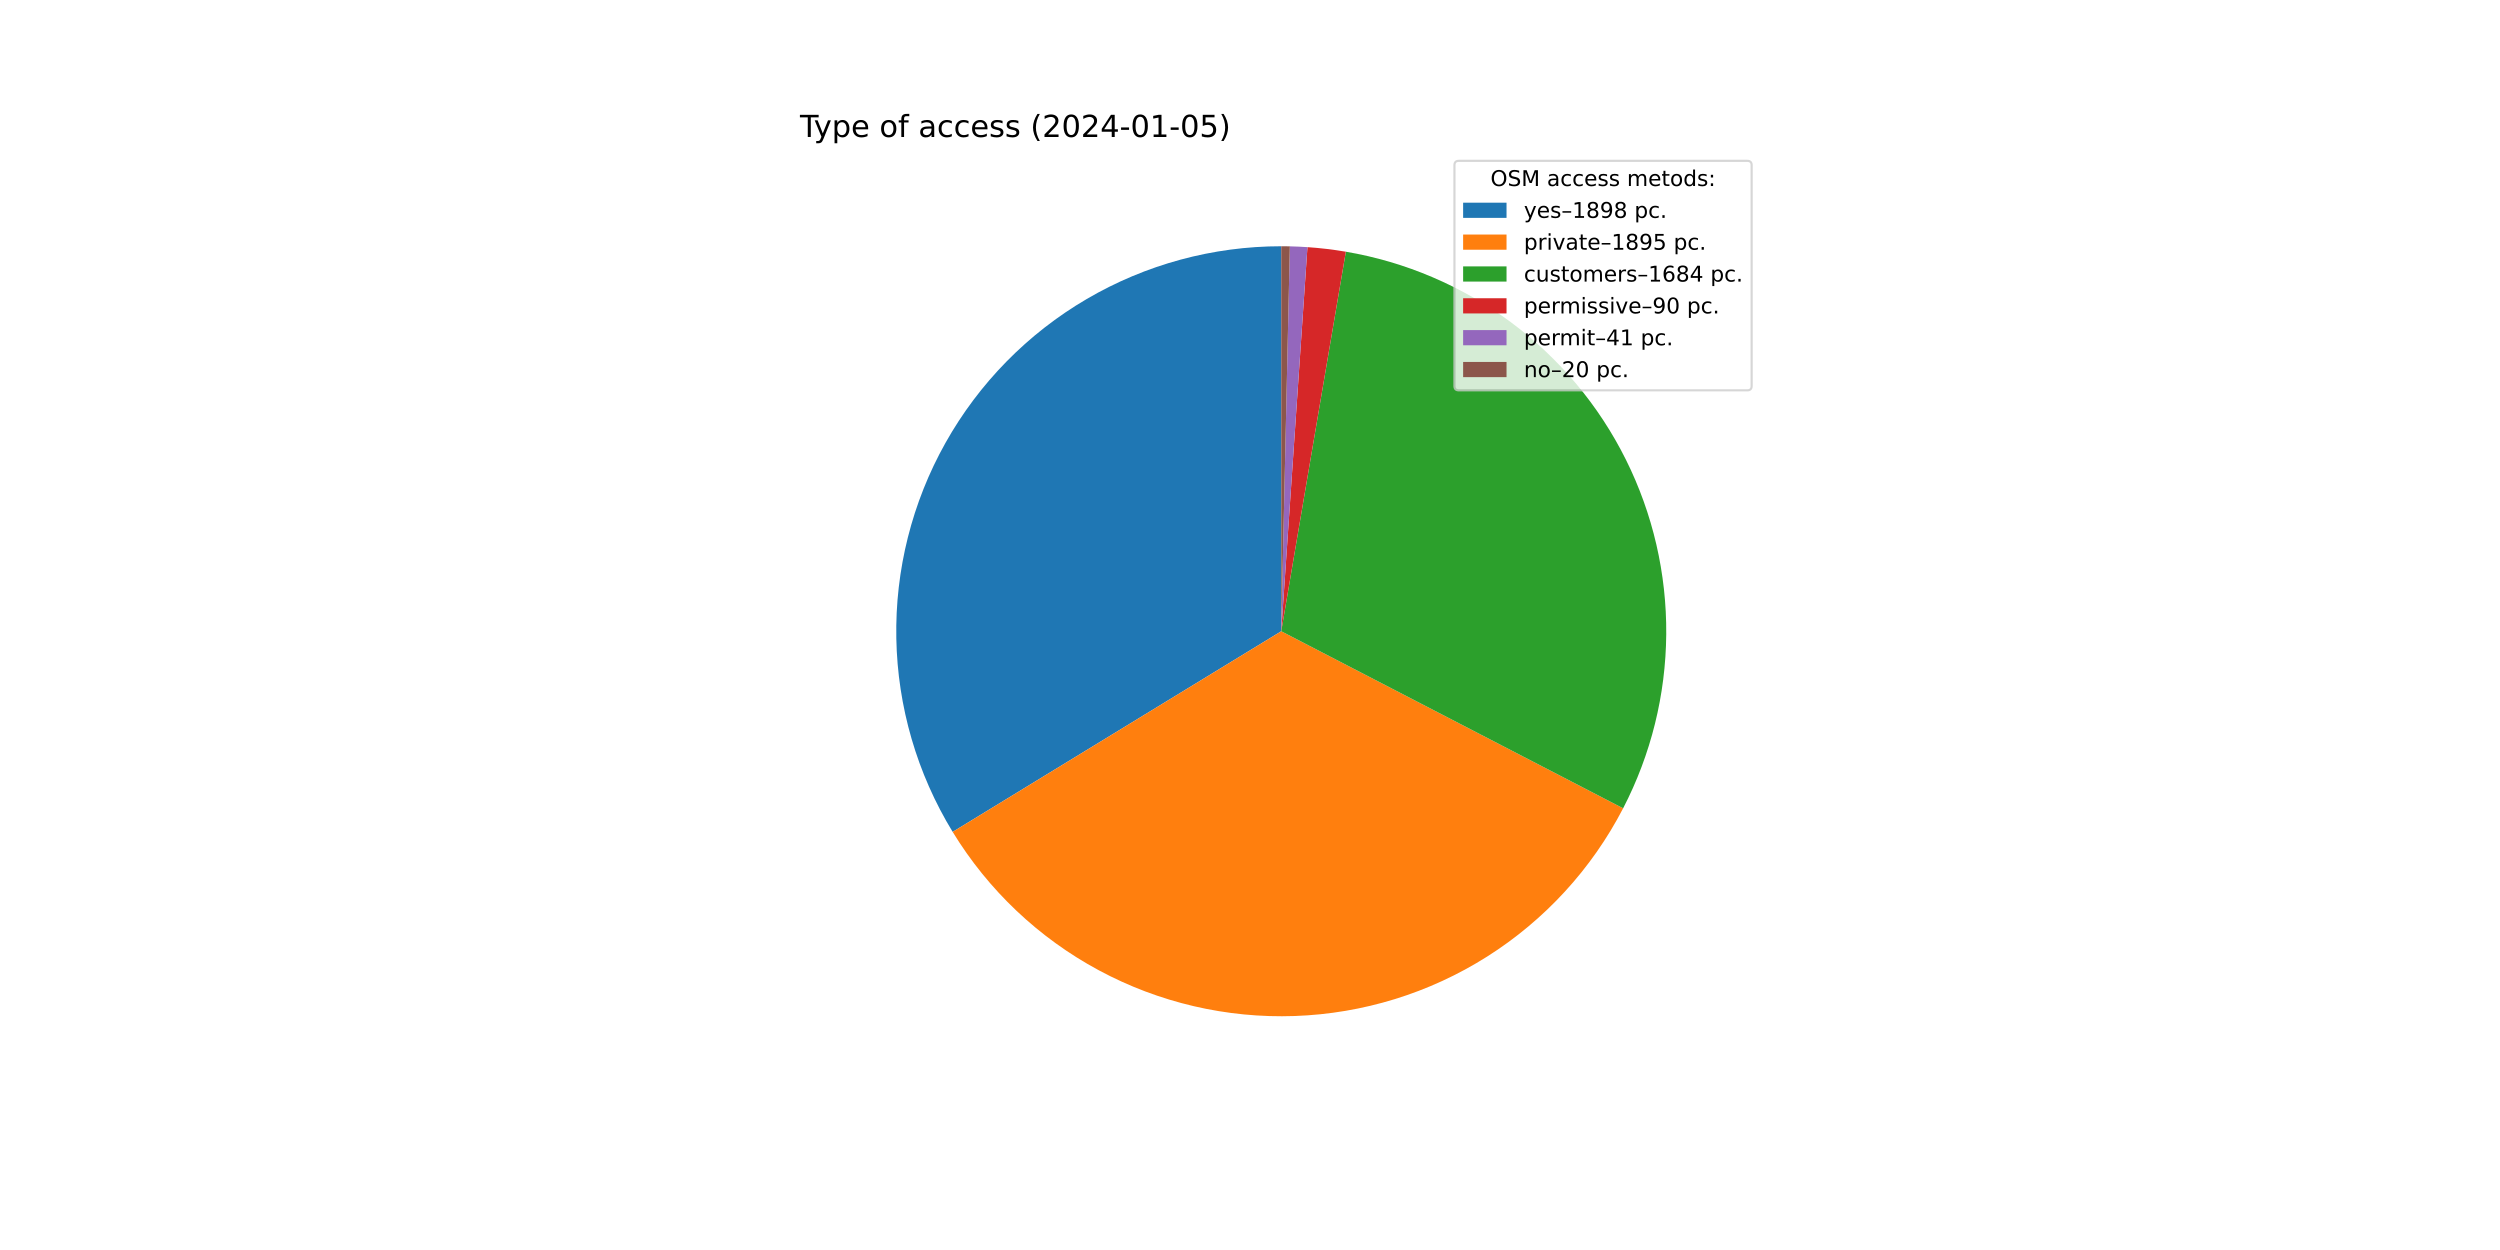
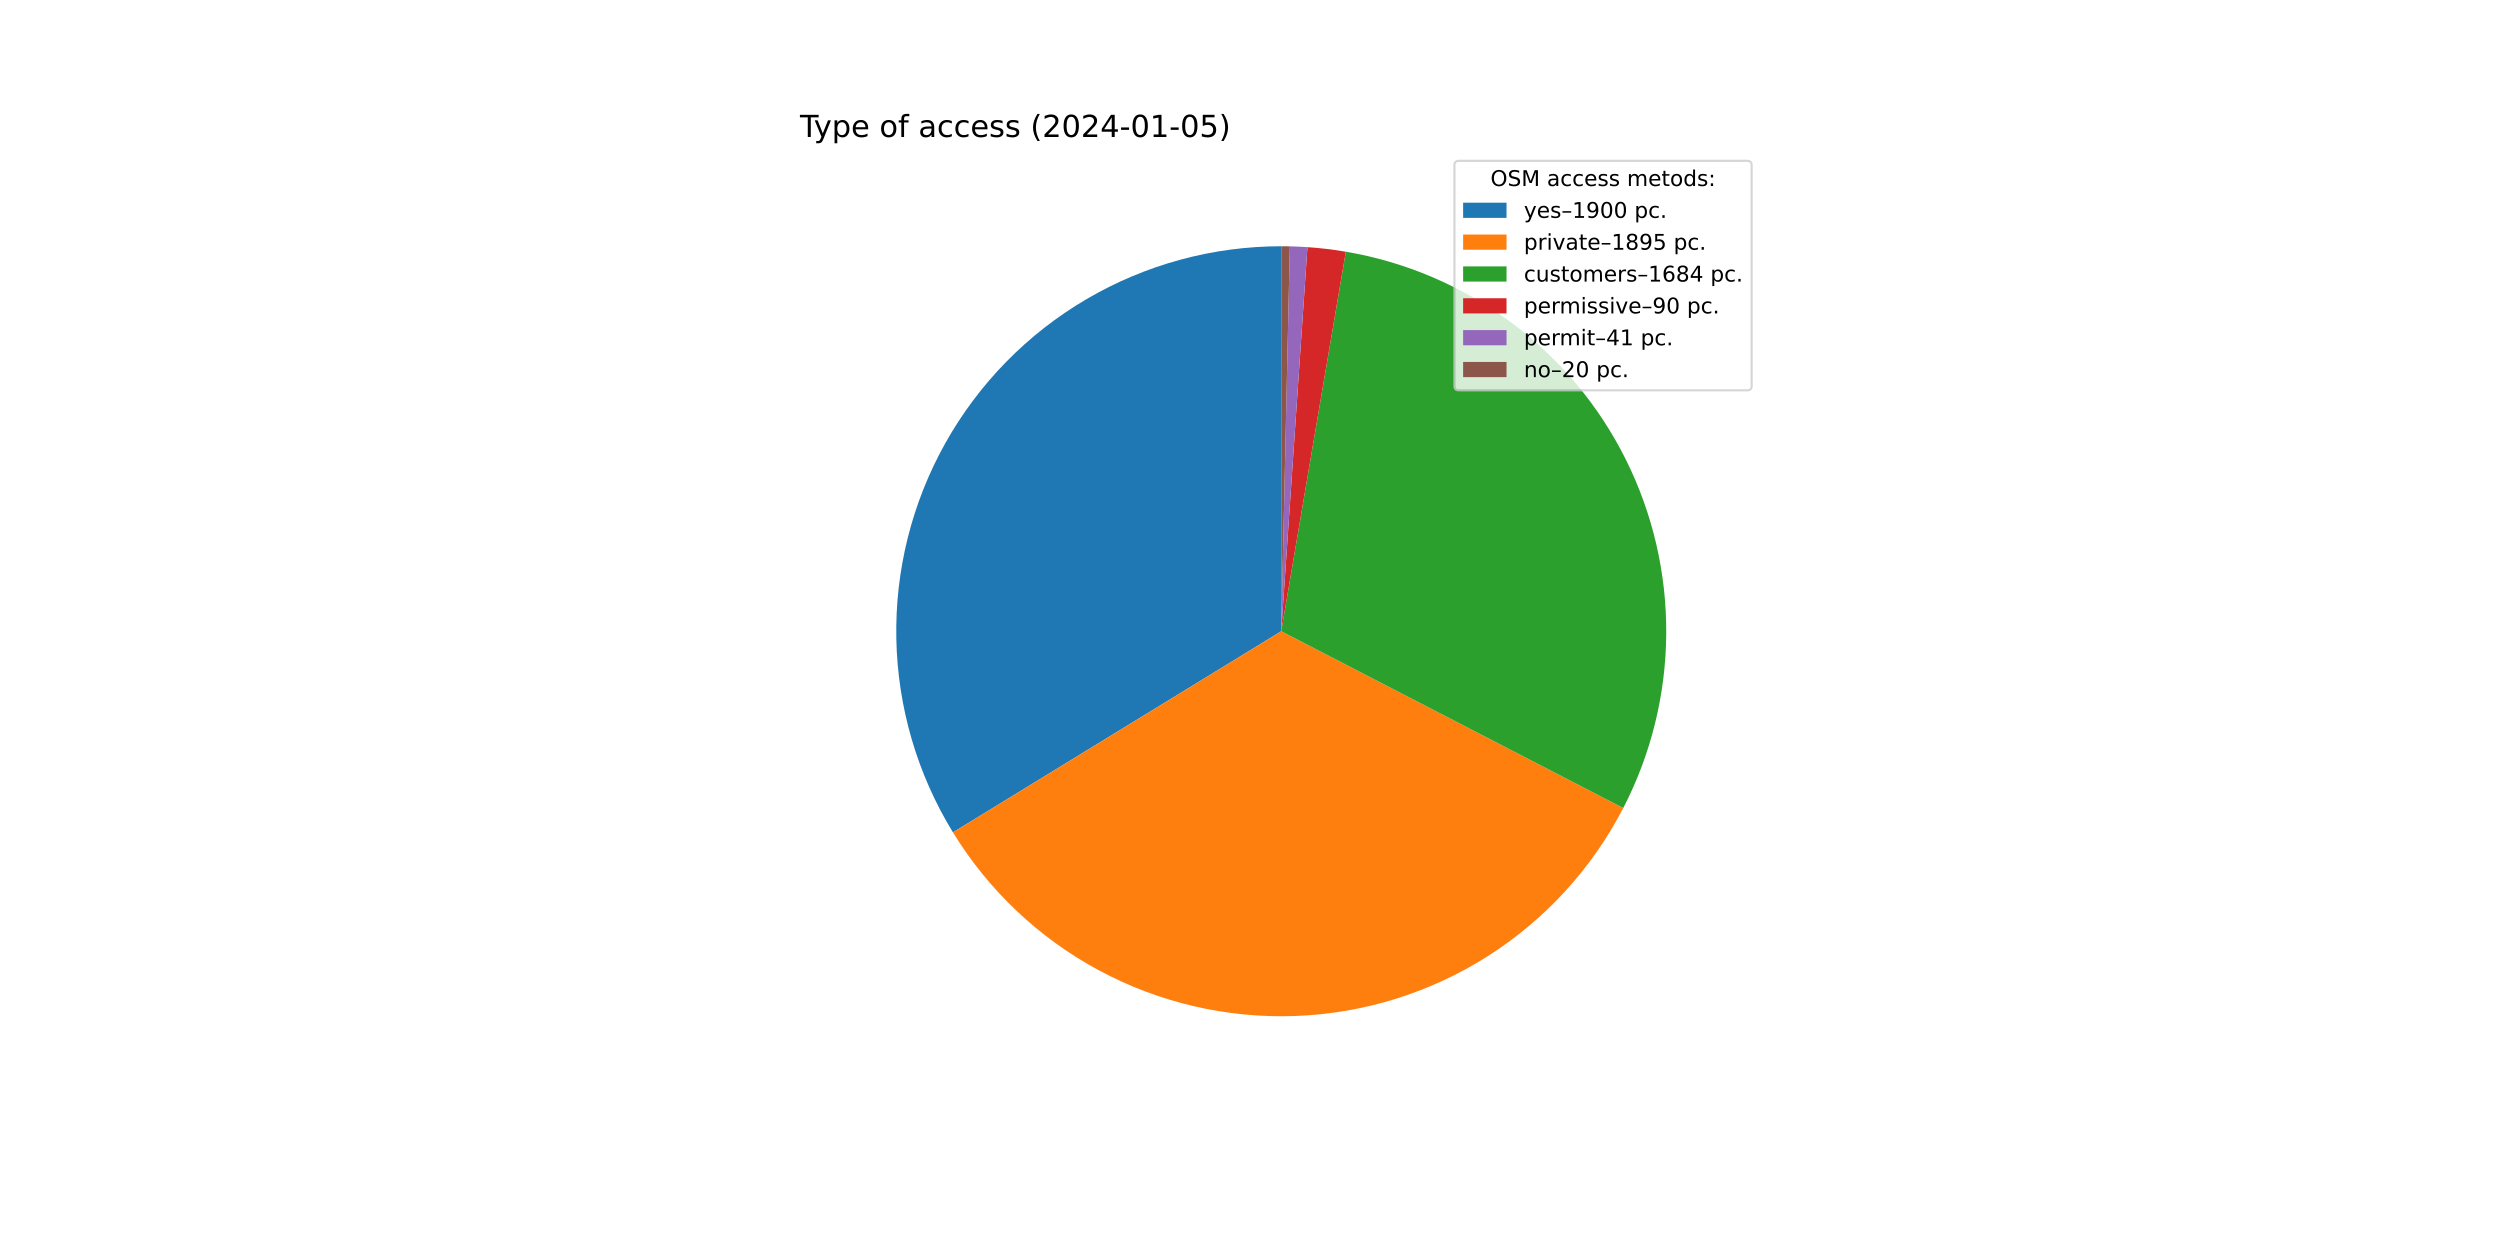
<svg xmlns="http://www.w3.org/2000/svg" xmlns:xlink="http://www.w3.org/1999/xlink" width="1152pt" height="576pt" viewBox="0 0 1152 576" version="1.1">
  <defs>
    <style type="text/css">*{stroke-linejoin: round; stroke-linecap: butt}</style>
  </defs>
  <g id="figure_1">
    <g id="patch_1">
      <path d="M 0 576  L 1152 576  L 1152 0  L 0 0  z " style="fill: #ffffff" />
    </g>
    <g id="axes_1">
      <g id="patch_2">
-         <path d="M 590.4 113.472  C 558.891 113.472 527.944 121.866 500.754 137.788  C 473.564 153.709 451.1 176.591 435.682 204.069  C 420.264 231.548 412.442 262.645 413.022 294.148  C 413.602 325.651 422.565 356.438 438.985 383.33  L 590.4 290.88  L 590.4 113.472  z " style="fill: #1f77b4" />
+         <path d="M 590.4 113.472  C 558.869 113.472 527.901 121.878 500.698 137.821  C 473.494 153.764 451.027 176.674 435.618 204.184  C 420.21 231.693 412.41 262.82 413.026 294.345  C 413.642 325.869 422.651 356.668 439.122 383.554  L 590.4 290.88  L 590.4 113.472  z " style="fill: #1f77b4" />
      </g>
      <g id="patch_3">
-         <path d="M 438.985 383.33  C 455.378 410.18 478.622 432.191 506.323 447.1  C 534.024 462.009 565.199 469.284 596.638 468.178  C 628.076 467.072 658.663 457.624 685.247 440.805  C 711.832 423.987 733.472 400.396 747.938 372.461  L 590.4 290.88  L 438.985 383.33  z " style="fill: #ff7f0e" />
+         <path d="M 439.122 383.554  C 455.549 410.37 478.815 432.341 506.525 447.208  C 534.235 462.076 565.407 469.312 596.833 468.171  C 628.26 467.031 658.825 457.555 685.385 440.718  C 711.945 423.881 733.557 400.282 747.997 372.346  L 590.4 290.88  L 439.122 383.554  z " style="fill: #ff7f0e" />
      </g>
      <g id="patch_4">
-         <path d="M 747.938 372.461  C 760.778 347.666 767.584 320.187 767.803 292.266  C 768.021 264.345 761.644 236.763 749.194 211.771  C 736.743 186.779 718.566 165.076 696.146 148.432  C 673.727 131.789 647.692 120.672 620.166 115.987  L 590.4 290.88  L 747.938 372.461  z " style="fill: #2ca02c" />
+         <path d="M 747.997 372.346  C 760.814 347.551 767.601 320.078 767.803 292.167  C 768.006 264.256 761.619 236.687 749.162 211.709  C 736.706 186.73 718.529 165.041 696.114 148.409  C 673.699 131.776 647.672 120.667 620.155 115.985  L 590.4 290.88  L 747.997 372.346  z " style="fill: #2ca02c" />
      </g>
      <g id="patch_5">
-         <path d="M 620.166 115.987  C 617.237 115.488 614.296 115.064 611.345 114.713  C 608.395 114.362 605.437 114.085 602.472 113.883  L 590.4 290.88  L 620.166 115.987  z " style="fill: #d62728" />
+         <path d="M 620.155 115.985  C 617.227 115.487 614.287 115.062 611.338 114.712  C 608.389 114.361 605.431 114.085 602.468 113.883  L 590.4 290.88  L 620.155 115.985  z " style="fill: #d62728" />
      </g>
      <g id="patch_6">
-         <path d="M 602.472 113.883  C 601.122 113.791 599.771 113.714 598.419 113.653  C 597.067 113.592 595.714 113.546 594.361 113.516  L 590.4 290.88  L 602.472 113.883  z " style="fill: #9467bd" />
+         <path d="M 602.468 113.883  C 601.118 113.791 599.767 113.714 598.416 113.653  C 597.064 113.592 595.712 113.546 594.359 113.516  L 590.4 290.88  L 602.468 113.883  z " style="fill: #9467bd" />
      </g>
      <g id="patch_7">
-         <path d="M 594.361 113.516  C 593.701 113.501 593.041 113.49 592.381 113.483  C 591.72 113.476 591.06 113.472 590.4 113.472  L 590.4 290.88  L 594.361 113.516  z " style="fill: #8c564b" />
+         <path d="M 594.359 113.516  C 593.7 113.501 593.04 113.49 592.38 113.483  C 591.72 113.476 591.06 113.472 590.4 113.472  L 590.4 290.88  L 594.359 113.516  z " style="fill: #8c564b" />
      </g>
      <g id="matplotlib.axis_1" />
      <g id="matplotlib.axis_2" />
      <g id="text_1">
        <g transform="translate(368.64 63.12)scale(0.14 -0.14)">
          <defs>
            <path id="DejaVuSans-54" d="M -19 4666  L 3928 4666  L 3928 4134  L 2272 4134  L 2272 0  L 1638 0  L 1638 4134  L -19 4134  L -19 4666  z " transform="scale(0.015625)" />
            <path id="DejaVuSans-79" d="M 2059 -325  Q 1816 -950 1584 -1140  Q 1353 -1331 966 -1331  L 506 -1331  L 506 -850  L 844 -850  Q 1081 -850 1212 -737  Q 1344 -625 1503 -206  L 1606 56  L 191 3500  L 800 3500  L 1894 763  L 2988 3500  L 3597 3500  L 2059 -325  z " transform="scale(0.015625)" />
            <path id="DejaVuSans-70" d="M 1159 525  L 1159 -1331  L 581 -1331  L 581 3500  L 1159 3500  L 1159 2969  Q 1341 3281 1617 3432  Q 1894 3584 2278 3584  Q 2916 3584 3314 3078  Q 3713 2572 3713 1747  Q 3713 922 3314 415  Q 2916 -91 2278 -91  Q 1894 -91 1617 61  Q 1341 213 1159 525  z M 3116 1747  Q 3116 2381 2855 2742  Q 2594 3103 2138 3103  Q 1681 3103 1420 2742  Q 1159 2381 1159 1747  Q 1159 1113 1420 752  Q 1681 391 2138 391  Q 2594 391 2855 752  Q 3116 1113 3116 1747  z " transform="scale(0.015625)" />
            <path id="DejaVuSans-65" d="M 3597 1894  L 3597 1613  L 953 1613  Q 991 1019 1311 708  Q 1631 397 2203 397  Q 2534 397 2845 478  Q 3156 559 3463 722  L 3463 178  Q 3153 47 2828 -22  Q 2503 -91 2169 -91  Q 1331 -91 842 396  Q 353 884 353 1716  Q 353 2575 817 3079  Q 1281 3584 2069 3584  Q 2775 3584 3186 3129  Q 3597 2675 3597 1894  z M 3022 2063  Q 3016 2534 2758 2815  Q 2500 3097 2075 3097  Q 1594 3097 1305 2825  Q 1016 2553 972 2059  L 3022 2063  z " transform="scale(0.015625)" />
            <path id="DejaVuSans-20" transform="scale(0.015625)" />
            <path id="DejaVuSans-6f" d="M 1959 3097  Q 1497 3097 1228 2736  Q 959 2375 959 1747  Q 959 1119 1226 758  Q 1494 397 1959 397  Q 2419 397 2687 759  Q 2956 1122 2956 1747  Q 2956 2369 2687 2733  Q 2419 3097 1959 3097  z M 1959 3584  Q 2709 3584 3137 3096  Q 3566 2609 3566 1747  Q 3566 888 3137 398  Q 2709 -91 1959 -91  Q 1206 -91 779 398  Q 353 888 353 1747  Q 353 2609 779 3096  Q 1206 3584 1959 3584  z " transform="scale(0.015625)" />
            <path id="DejaVuSans-66" d="M 2375 4863  L 2375 4384  L 1825 4384  Q 1516 4384 1395 4259  Q 1275 4134 1275 3809  L 1275 3500  L 2222 3500  L 2222 3053  L 1275 3053  L 1275 0  L 697 0  L 697 3053  L 147 3053  L 147 3500  L 697 3500  L 697 3744  Q 697 4328 969 4595  Q 1241 4863 1831 4863  L 2375 4863  z " transform="scale(0.015625)" />
            <path id="DejaVuSans-61" d="M 2194 1759  Q 1497 1759 1228 1600  Q 959 1441 959 1056  Q 959 750 1161 570  Q 1363 391 1709 391  Q 2188 391 2477 730  Q 2766 1069 2766 1631  L 2766 1759  L 2194 1759  z M 3341 1997  L 3341 0  L 2766 0  L 2766 531  Q 2569 213 2275 61  Q 1981 -91 1556 -91  Q 1019 -91 701 211  Q 384 513 384 1019  Q 384 1609 779 1909  Q 1175 2209 1959 2209  L 2766 2209  L 2766 2266  Q 2766 2663 2505 2880  Q 2244 3097 1772 3097  Q 1472 3097 1187 3025  Q 903 2953 641 2809  L 641 3341  Q 956 3463 1253 3523  Q 1550 3584 1831 3584  Q 2591 3584 2966 3190  Q 3341 2797 3341 1997  z " transform="scale(0.015625)" />
            <path id="DejaVuSans-63" d="M 3122 3366  L 3122 2828  Q 2878 2963 2633 3030  Q 2388 3097 2138 3097  Q 1578 3097 1268 2742  Q 959 2388 959 1747  Q 959 1106 1268 751  Q 1578 397 2138 397  Q 2388 397 2633 464  Q 2878 531 3122 666  L 3122 134  Q 2881 22 2623 -34  Q 2366 -91 2075 -91  Q 1284 -91 818 406  Q 353 903 353 1747  Q 353 2603 823 3093  Q 1294 3584 2113 3584  Q 2378 3584 2631 3529  Q 2884 3475 3122 3366  z " transform="scale(0.015625)" />
            <path id="DejaVuSans-73" d="M 2834 3397  L 2834 2853  Q 2591 2978 2328 3040  Q 2066 3103 1784 3103  Q 1356 3103 1142 2972  Q 928 2841 928 2578  Q 928 2378 1081 2264  Q 1234 2150 1697 2047  L 1894 2003  Q 2506 1872 2764 1633  Q 3022 1394 3022 966  Q 3022 478 2636 193  Q 2250 -91 1575 -91  Q 1294 -91 989 -36  Q 684 19 347 128  L 347 722  Q 666 556 975 473  Q 1284 391 1588 391  Q 1994 391 2212 530  Q 2431 669 2431 922  Q 2431 1156 2273 1281  Q 2116 1406 1581 1522  L 1381 1569  Q 847 1681 609 1914  Q 372 2147 372 2553  Q 372 3047 722 3315  Q 1072 3584 1716 3584  Q 2034 3584 2315 3537  Q 2597 3491 2834 3397  z " transform="scale(0.015625)" />
            <path id="DejaVuSans-28" d="M 1984 4856  Q 1566 4138 1362 3434  Q 1159 2731 1159 2009  Q 1159 1288 1364 580  Q 1569 -128 1984 -844  L 1484 -844  Q 1016 -109 783 600  Q 550 1309 550 2009  Q 550 2706 781 3412  Q 1013 4119 1484 4856  L 1984 4856  z " transform="scale(0.015625)" />
            <path id="DejaVuSans-32" d="M 1228 531  L 3431 531  L 3431 0  L 469 0  L 469 531  Q 828 903 1448 1529  Q 2069 2156 2228 2338  Q 2531 2678 2651 2914  Q 2772 3150 2772 3378  Q 2772 3750 2511 3984  Q 2250 4219 1831 4219  Q 1534 4219 1204 4116  Q 875 4013 500 3803  L 500 4441  Q 881 4594 1212 4672  Q 1544 4750 1819 4750  Q 2544 4750 2975 4387  Q 3406 4025 3406 3419  Q 3406 3131 3298 2873  Q 3191 2616 2906 2266  Q 2828 2175 2409 1742  Q 1991 1309 1228 531  z " transform="scale(0.015625)" />
            <path id="DejaVuSans-30" d="M 2034 4250  Q 1547 4250 1301 3770  Q 1056 3291 1056 2328  Q 1056 1369 1301 889  Q 1547 409 2034 409  Q 2525 409 2770 889  Q 3016 1369 3016 2328  Q 3016 3291 2770 3770  Q 2525 4250 2034 4250  z M 2034 4750  Q 2819 4750 3233 4129  Q 3647 3509 3647 2328  Q 3647 1150 3233 529  Q 2819 -91 2034 -91  Q 1250 -91 836 529  Q 422 1150 422 2328  Q 422 3509 836 4129  Q 1250 4750 2034 4750  z " transform="scale(0.015625)" />
            <path id="DejaVuSans-34" d="M 2419 4116  L 825 1625  L 2419 1625  L 2419 4116  z M 2253 4666  L 3047 4666  L 3047 1625  L 3713 1625  L 3713 1100  L 3047 1100  L 3047 0  L 2419 0  L 2419 1100  L 313 1100  L 313 1709  L 2253 4666  z " transform="scale(0.015625)" />
            <path id="DejaVuSans-2d" d="M 313 2009  L 1997 2009  L 1997 1497  L 313 1497  L 313 2009  z " transform="scale(0.015625)" />
            <path id="DejaVuSans-31" d="M 794 531  L 1825 531  L 1825 4091  L 703 3866  L 703 4441  L 1819 4666  L 2450 4666  L 2450 531  L 3481 531  L 3481 0  L 794 0  L 794 531  z " transform="scale(0.015625)" />
            <path id="DejaVuSans-35" d="M 691 4666  L 3169 4666  L 3169 4134  L 1269 4134  L 1269 2991  Q 1406 3038 1543 3061  Q 1681 3084 1819 3084  Q 2600 3084 3056 2656  Q 3513 2228 3513 1497  Q 3513 744 3044 326  Q 2575 -91 1722 -91  Q 1428 -91 1123 -41  Q 819 9 494 109  L 494 744  Q 775 591 1075 516  Q 1375 441 1709 441  Q 2250 441 2565 725  Q 2881 1009 2881 1497  Q 2881 1984 2565 2268  Q 2250 2553 1709 2553  Q 1456 2553 1204 2497  Q 953 2441 691 2322  L 691 4666  z " transform="scale(0.015625)" />
            <path id="DejaVuSans-29" d="M 513 4856  L 1013 4856  Q 1481 4119 1714 3412  Q 1947 2706 1947 2009  Q 1947 1309 1714 600  Q 1481 -109 1013 -844  L 513 -844  Q 928 -128 1133 580  Q 1338 1288 1338 2009  Q 1338 2731 1133 3434  Q 928 4138 513 4856  z " transform="scale(0.015625)" />
          </defs>
          <use xlink:href="#DejaVuSans-54" />
          <use xlink:href="#DejaVuSans-79" x="45.459" />
          <use xlink:href="#DejaVuSans-70" x="104.639" />
          <use xlink:href="#DejaVuSans-65" x="168.115" />
          <use xlink:href="#DejaVuSans-20" x="229.639" />
          <use xlink:href="#DejaVuSans-6f" x="261.426" />
          <use xlink:href="#DejaVuSans-66" x="322.607" />
          <use xlink:href="#DejaVuSans-20" x="357.812" />
          <use xlink:href="#DejaVuSans-61" x="389.6" />
          <use xlink:href="#DejaVuSans-63" x="450.879" />
          <use xlink:href="#DejaVuSans-63" x="505.859" />
          <use xlink:href="#DejaVuSans-65" x="560.84" />
          <use xlink:href="#DejaVuSans-73" x="622.363" />
          <use xlink:href="#DejaVuSans-73" x="674.463" />
          <use xlink:href="#DejaVuSans-20" x="726.562" />
          <use xlink:href="#DejaVuSans-28" x="758.35" />
          <use xlink:href="#DejaVuSans-32" x="797.363" />
          <use xlink:href="#DejaVuSans-30" x="860.986" />
          <use xlink:href="#DejaVuSans-32" x="924.609" />
          <use xlink:href="#DejaVuSans-34" x="988.232" />
          <use xlink:href="#DejaVuSans-2d" x="1051.855" />
          <use xlink:href="#DejaVuSans-30" x="1087.939" />
          <use xlink:href="#DejaVuSans-31" x="1151.562" />
          <use xlink:href="#DejaVuSans-2d" x="1215.186" />
          <use xlink:href="#DejaVuSans-30" x="1251.27" />
          <use xlink:href="#DejaVuSans-35" x="1314.893" />
          <use xlink:href="#DejaVuSans-29" x="1378.516" />
        </g>
      </g>
      <g id="legend_1">
        <g id="patch_8">
          <path d="M 672.208 179.867  L 805.16 179.867  Q 807.16 179.867 807.16 177.867  L 807.16 76.12  Q 807.16 74.12 805.16 74.12  L 672.208 74.12  Q 670.208 74.12 670.208 76.12  L 670.208 177.867  Q 670.208 179.867 672.208 179.867  z " style="fill: #ffffff; opacity: 0.8; stroke: #cccccc; stroke-linejoin: miter" />
        </g>
        <g id="text_2">
          <g transform="translate(686.8038 85.71844)scale(0.1 -0.1)">
            <defs>
              <path id="DejaVuSans-4f" d="M 2522 4238  Q 1834 4238 1429 3725  Q 1025 3213 1025 2328  Q 1025 1447 1429 934  Q 1834 422 2522 422  Q 3209 422 3611 934  Q 4013 1447 4013 2328  Q 4013 3213 3611 3725  Q 3209 4238 2522 4238  z M 2522 4750  Q 3503 4750 4090 4092  Q 4678 3434 4678 2328  Q 4678 1225 4090 567  Q 3503 -91 2522 -91  Q 1538 -91 948 565  Q 359 1222 359 2328  Q 359 3434 948 4092  Q 1538 4750 2522 4750  z " transform="scale(0.015625)" />
              <path id="DejaVuSans-53" d="M 3425 4513  L 3425 3897  Q 3066 4069 2747 4153  Q 2428 4238 2131 4238  Q 1616 4238 1336 4038  Q 1056 3838 1056 3469  Q 1056 3159 1242 3001  Q 1428 2844 1947 2747  L 2328 2669  Q 3034 2534 3370 2195  Q 3706 1856 3706 1288  Q 3706 609 3251 259  Q 2797 -91 1919 -91  Q 1588 -91 1214 -16  Q 841 59 441 206  L 441 856  Q 825 641 1194 531  Q 1563 422 1919 422  Q 2459 422 2753 634  Q 3047 847 3047 1241  Q 3047 1584 2836 1778  Q 2625 1972 2144 2069  L 1759 2144  Q 1053 2284 737 2584  Q 422 2884 422 3419  Q 422 4038 858 4394  Q 1294 4750 2059 4750  Q 2388 4750 2728 4690  Q 3069 4631 3425 4513  z " transform="scale(0.015625)" />
              <path id="DejaVuSans-4d" d="M 628 4666  L 1569 4666  L 2759 1491  L 3956 4666  L 4897 4666  L 4897 0  L 4281 0  L 4281 4097  L 3078 897  L 2444 897  L 1241 4097  L 1241 0  L 628 0  L 628 4666  z " transform="scale(0.015625)" />
              <path id="DejaVuSans-6d" d="M 3328 2828  Q 3544 3216 3844 3400  Q 4144 3584 4550 3584  Q 5097 3584 5394 3201  Q 5691 2819 5691 2113  L 5691 0  L 5113 0  L 5113 2094  Q 5113 2597 4934 2840  Q 4756 3084 4391 3084  Q 3944 3084 3684 2787  Q 3425 2491 3425 1978  L 3425 0  L 2847 0  L 2847 2094  Q 2847 2600 2669 2842  Q 2491 3084 2119 3084  Q 1678 3084 1418 2786  Q 1159 2488 1159 1978  L 1159 0  L 581 0  L 581 3500  L 1159 3500  L 1159 2956  Q 1356 3278 1631 3431  Q 1906 3584 2284 3584  Q 2666 3584 2933 3390  Q 3200 3197 3328 2828  z " transform="scale(0.015625)" />
              <path id="DejaVuSans-74" d="M 1172 4494  L 1172 3500  L 2356 3500  L 2356 3053  L 1172 3053  L 1172 1153  Q 1172 725 1289 603  Q 1406 481 1766 481  L 2356 481  L 2356 0  L 1766 0  Q 1100 0 847 248  Q 594 497 594 1153  L 594 3053  L 172 3053  L 172 3500  L 594 3500  L 594 4494  L 1172 4494  z " transform="scale(0.015625)" />
              <path id="DejaVuSans-64" d="M 2906 2969  L 2906 4863  L 3481 4863  L 3481 0  L 2906 0  L 2906 525  Q 2725 213 2448 61  Q 2172 -91 1784 -91  Q 1150 -91 751 415  Q 353 922 353 1747  Q 353 2572 751 3078  Q 1150 3584 1784 3584  Q 2172 3584 2448 3432  Q 2725 3281 2906 2969  z M 947 1747  Q 947 1113 1208 752  Q 1469 391 1925 391  Q 2381 391 2643 752  Q 2906 1113 2906 1747  Q 2906 2381 2643 2742  Q 2381 3103 1925 3103  Q 1469 3103 1208 2742  Q 947 2381 947 1747  z " transform="scale(0.015625)" />
              <path id="DejaVuSans-3a" d="M 750 794  L 1409 794  L 1409 0  L 750 0  L 750 794  z M 750 3309  L 1409 3309  L 1409 2516  L 750 2516  L 750 3309  z " transform="scale(0.015625)" />
            </defs>
            <use xlink:href="#DejaVuSans-4f" />
            <use xlink:href="#DejaVuSans-53" x="78.711" />
            <use xlink:href="#DejaVuSans-4d" x="142.188" />
            <use xlink:href="#DejaVuSans-20" x="228.467" />
            <use xlink:href="#DejaVuSans-61" x="260.254" />
            <use xlink:href="#DejaVuSans-63" x="321.533" />
            <use xlink:href="#DejaVuSans-63" x="376.514" />
            <use xlink:href="#DejaVuSans-65" x="431.494" />
            <use xlink:href="#DejaVuSans-73" x="493.018" />
            <use xlink:href="#DejaVuSans-73" x="545.117" />
            <use xlink:href="#DejaVuSans-20" x="597.217" />
            <use xlink:href="#DejaVuSans-6d" x="629.004" />
            <use xlink:href="#DejaVuSans-65" x="726.416" />
            <use xlink:href="#DejaVuSans-74" x="787.939" />
            <use xlink:href="#DejaVuSans-6f" x="827.148" />
            <use xlink:href="#DejaVuSans-64" x="888.33" />
            <use xlink:href="#DejaVuSans-73" x="951.807" />
            <use xlink:href="#DejaVuSans-3a" x="1003.906" />
          </g>
        </g>
        <g id="patch_9">
          <path d="M 674.208 100.397  L 694.208 100.397  L 694.208 93.397  L 674.208 93.397  z " style="fill: #1f77b4" />
        </g>
        <g id="text_3">
          <g transform="translate(702.2084 100.3966)scale(0.1 -0.1)">
            <defs>
              <path id="DejaVuSans-2013" d="M 313 1978  L 2888 1978  L 2888 1528  L 313 1528  L 313 1978  z " transform="scale(0.015625)" />
-               <path id="DejaVuSans-38" d="M 2034 2216  Q 1584 2216 1326 1975  Q 1069 1734 1069 1313  Q 1069 891 1326 650  Q 1584 409 2034 409  Q 2484 409 2743 651  Q 3003 894 3003 1313  Q 3003 1734 2745 1975  Q 2488 2216 2034 2216  z M 1403 2484  Q 997 2584 770 2862  Q 544 3141 544 3541  Q 544 4100 942 4425  Q 1341 4750 2034 4750  Q 2731 4750 3128 4425  Q 3525 4100 3525 3541  Q 3525 3141 3298 2862  Q 3072 2584 2669 2484  Q 3125 2378 3379 2068  Q 3634 1759 3634 1313  Q 3634 634 3220 271  Q 2806 -91 2034 -91  Q 1263 -91 848 271  Q 434 634 434 1313  Q 434 1759 690 2068  Q 947 2378 1403 2484  z M 1172 3481  Q 1172 3119 1398 2916  Q 1625 2713 2034 2713  Q 2441 2713 2670 2916  Q 2900 3119 2900 3481  Q 2900 3844 2670 4047  Q 2441 4250 2034 4250  Q 1625 4250 1398 4047  Q 1172 3844 1172 3481  z " transform="scale(0.015625)" />
              <path id="DejaVuSans-39" d="M 703 97  L 703 672  Q 941 559 1184 500  Q 1428 441 1663 441  Q 2288 441 2617 861  Q 2947 1281 2994 2138  Q 2813 1869 2534 1725  Q 2256 1581 1919 1581  Q 1219 1581 811 2004  Q 403 2428 403 3163  Q 403 3881 828 4315  Q 1253 4750 1959 4750  Q 2769 4750 3195 4129  Q 3622 3509 3622 2328  Q 3622 1225 3098 567  Q 2575 -91 1691 -91  Q 1453 -91 1209 -44  Q 966 3 703 97  z M 1959 2075  Q 2384 2075 2632 2365  Q 2881 2656 2881 3163  Q 2881 3666 2632 3958  Q 2384 4250 1959 4250  Q 1534 4250 1286 3958  Q 1038 3666 1038 3163  Q 1038 2656 1286 2365  Q 1534 2075 1959 2075  z " transform="scale(0.015625)" />
              <path id="DejaVuSans-2e" d="M 684 794  L 1344 794  L 1344 0  L 684 0  L 684 794  z " transform="scale(0.015625)" />
            </defs>
            <use xlink:href="#DejaVuSans-79" />
            <use xlink:href="#DejaVuSans-65" x="59.18" />
            <use xlink:href="#DejaVuSans-73" x="120.703" />
            <use xlink:href="#DejaVuSans-2013" x="172.803" />
            <use xlink:href="#DejaVuSans-31" x="222.803" />
-             <use xlink:href="#DejaVuSans-38" x="286.426" />
-             <use xlink:href="#DejaVuSans-39" x="350.049" />
-             <use xlink:href="#DejaVuSans-38" x="413.672" />
+             <use xlink:href="#DejaVuSans-39" x="286.426" />
+             <use xlink:href="#DejaVuSans-30" x="350.049" />
+             <use xlink:href="#DejaVuSans-30" x="413.672" />
            <use xlink:href="#DejaVuSans-20" x="477.295" />
            <use xlink:href="#DejaVuSans-70" x="509.082" />
            <use xlink:href="#DejaVuSans-63" x="572.559" />
            <use xlink:href="#DejaVuSans-2e" x="627.539" />
          </g>
        </g>
        <g id="patch_10">
          <path d="M 674.208 115.075  L 694.208 115.075  L 694.208 108.075  L 674.208 108.075  z " style="fill: #ff7f0e" />
        </g>
        <g id="text_4">
          <g transform="translate(702.2084 115.0747)scale(0.1 -0.1)">
            <defs>
              <path id="DejaVuSans-72" d="M 2631 2963  Q 2534 3019 2420 3045  Q 2306 3072 2169 3072  Q 1681 3072 1420 2755  Q 1159 2438 1159 1844  L 1159 0  L 581 0  L 581 3500  L 1159 3500  L 1159 2956  Q 1341 3275 1631 3429  Q 1922 3584 2338 3584  Q 2397 3584 2469 3576  Q 2541 3569 2628 3553  L 2631 2963  z " transform="scale(0.015625)" />
              <path id="DejaVuSans-69" d="M 603 3500  L 1178 3500  L 1178 0  L 603 0  L 603 3500  z M 603 4863  L 1178 4863  L 1178 4134  L 603 4134  L 603 4863  z " transform="scale(0.015625)" />
              <path id="DejaVuSans-76" d="M 191 3500  L 800 3500  L 1894 563  L 2988 3500  L 3597 3500  L 2284 0  L 1503 0  L 191 3500  z " transform="scale(0.015625)" />
+               <path id="DejaVuSans-38" d="M 2034 2216  Q 1584 2216 1326 1975  Q 1069 1734 1069 1313  Q 1069 891 1326 650  Q 1584 409 2034 409  Q 2484 409 2743 651  Q 3003 894 3003 1313  Q 3003 1734 2745 1975  Q 2488 2216 2034 2216  z M 1403 2484  Q 997 2584 770 2862  Q 544 3141 544 3541  Q 544 4100 942 4425  Q 1341 4750 2034 4750  Q 2731 4750 3128 4425  Q 3525 4100 3525 3541  Q 3525 3141 3298 2862  Q 3072 2584 2669 2484  Q 3125 2378 3379 2068  Q 3634 1759 3634 1313  Q 3634 634 3220 271  Q 2806 -91 2034 -91  Q 1263 -91 848 271  Q 434 634 434 1313  Q 434 1759 690 2068  Q 947 2378 1403 2484  z M 1172 3481  Q 1172 3119 1398 2916  Q 1625 2713 2034 2713  Q 2441 2713 2670 2916  Q 2900 3119 2900 3481  Q 2900 3844 2670 4047  Q 2441 4250 2034 4250  Q 1625 4250 1398 4047  Q 1172 3844 1172 3481  z " transform="scale(0.015625)" />
            </defs>
            <use xlink:href="#DejaVuSans-70" />
            <use xlink:href="#DejaVuSans-72" x="63.477" />
            <use xlink:href="#DejaVuSans-69" x="104.59" />
            <use xlink:href="#DejaVuSans-76" x="132.373" />
            <use xlink:href="#DejaVuSans-61" x="191.553" />
            <use xlink:href="#DejaVuSans-74" x="252.832" />
            <use xlink:href="#DejaVuSans-65" x="292.041" />
            <use xlink:href="#DejaVuSans-2013" x="353.564" />
            <use xlink:href="#DejaVuSans-31" x="403.564" />
            <use xlink:href="#DejaVuSans-38" x="467.188" />
            <use xlink:href="#DejaVuSans-39" x="530.811" />
            <use xlink:href="#DejaVuSans-35" x="594.434" />
            <use xlink:href="#DejaVuSans-20" x="658.057" />
            <use xlink:href="#DejaVuSans-70" x="689.844" />
            <use xlink:href="#DejaVuSans-63" x="753.32" />
            <use xlink:href="#DejaVuSans-2e" x="808.301" />
          </g>
        </g>
        <g id="patch_11">
          <path d="M 674.208 129.753  L 694.208 129.753  L 694.208 122.753  L 674.208 122.753  z " style="fill: #2ca02c" />
        </g>
        <g id="text_5">
          <g transform="translate(702.2084 129.7528)scale(0.1 -0.1)">
            <defs>
              <path id="DejaVuSans-75" d="M 544 1381  L 544 3500  L 1119 3500  L 1119 1403  Q 1119 906 1312 657  Q 1506 409 1894 409  Q 2359 409 2629 706  Q 2900 1003 2900 1516  L 2900 3500  L 3475 3500  L 3475 0  L 2900 0  L 2900 538  Q 2691 219 2414 64  Q 2138 -91 1772 -91  Q 1169 -91 856 284  Q 544 659 544 1381  z M 1991 3584  L 1991 3584  z " transform="scale(0.015625)" />
              <path id="DejaVuSans-36" d="M 2113 2584  Q 1688 2584 1439 2293  Q 1191 2003 1191 1497  Q 1191 994 1439 701  Q 1688 409 2113 409  Q 2538 409 2786 701  Q 3034 994 3034 1497  Q 3034 2003 2786 2293  Q 2538 2584 2113 2584  z M 3366 4563  L 3366 3988  Q 3128 4100 2886 4159  Q 2644 4219 2406 4219  Q 1781 4219 1451 3797  Q 1122 3375 1075 2522  Q 1259 2794 1537 2939  Q 1816 3084 2150 3084  Q 2853 3084 3261 2657  Q 3669 2231 3669 1497  Q 3669 778 3244 343  Q 2819 -91 2113 -91  Q 1303 -91 875 529  Q 447 1150 447 2328  Q 447 3434 972 4092  Q 1497 4750 2381 4750  Q 2619 4750 2861 4703  Q 3103 4656 3366 4563  z " transform="scale(0.015625)" />
            </defs>
            <use xlink:href="#DejaVuSans-63" />
            <use xlink:href="#DejaVuSans-75" x="54.98" />
            <use xlink:href="#DejaVuSans-73" x="118.359" />
            <use xlink:href="#DejaVuSans-74" x="170.459" />
            <use xlink:href="#DejaVuSans-6f" x="209.668" />
            <use xlink:href="#DejaVuSans-6d" x="270.85" />
            <use xlink:href="#DejaVuSans-65" x="368.262" />
            <use xlink:href="#DejaVuSans-72" x="429.785" />
            <use xlink:href="#DejaVuSans-73" x="470.898" />
            <use xlink:href="#DejaVuSans-2013" x="522.998" />
            <use xlink:href="#DejaVuSans-31" x="572.998" />
            <use xlink:href="#DejaVuSans-36" x="636.621" />
            <use xlink:href="#DejaVuSans-38" x="700.244" />
            <use xlink:href="#DejaVuSans-34" x="763.867" />
            <use xlink:href="#DejaVuSans-20" x="827.49" />
            <use xlink:href="#DejaVuSans-70" x="859.277" />
            <use xlink:href="#DejaVuSans-63" x="922.754" />
            <use xlink:href="#DejaVuSans-2e" x="977.734" />
          </g>
        </g>
        <g id="patch_12">
          <path d="M 674.208 144.431  L 694.208 144.431  L 694.208 137.431  L 674.208 137.431  z " style="fill: #d62728" />
        </g>
        <g id="text_6">
          <g transform="translate(702.2084 144.4309)scale(0.1 -0.1)">
            <use xlink:href="#DejaVuSans-70" />
            <use xlink:href="#DejaVuSans-65" x="63.477" />
            <use xlink:href="#DejaVuSans-72" x="125" />
            <use xlink:href="#DejaVuSans-6d" x="164.363" />
            <use xlink:href="#DejaVuSans-69" x="261.775" />
            <use xlink:href="#DejaVuSans-73" x="289.559" />
            <use xlink:href="#DejaVuSans-73" x="341.658" />
            <use xlink:href="#DejaVuSans-69" x="393.758" />
            <use xlink:href="#DejaVuSans-76" x="421.541" />
            <use xlink:href="#DejaVuSans-65" x="480.721" />
            <use xlink:href="#DejaVuSans-2013" x="542.244" />
            <use xlink:href="#DejaVuSans-39" x="592.244" />
            <use xlink:href="#DejaVuSans-30" x="655.867" />
            <use xlink:href="#DejaVuSans-20" x="719.49" />
            <use xlink:href="#DejaVuSans-70" x="751.277" />
            <use xlink:href="#DejaVuSans-63" x="814.754" />
            <use xlink:href="#DejaVuSans-2e" x="869.734" />
          </g>
        </g>
        <g id="patch_13">
          <path d="M 674.208 159.109  L 694.208 159.109  L 694.208 152.109  L 674.208 152.109  z " style="fill: #9467bd" />
        </g>
        <g id="text_7">
          <g transform="translate(702.2084 159.1091)scale(0.1 -0.1)">
            <use xlink:href="#DejaVuSans-70" />
            <use xlink:href="#DejaVuSans-65" x="63.477" />
            <use xlink:href="#DejaVuSans-72" x="125" />
            <use xlink:href="#DejaVuSans-6d" x="164.363" />
            <use xlink:href="#DejaVuSans-69" x="261.775" />
            <use xlink:href="#DejaVuSans-74" x="289.559" />
            <use xlink:href="#DejaVuSans-2013" x="328.768" />
            <use xlink:href="#DejaVuSans-34" x="378.768" />
            <use xlink:href="#DejaVuSans-31" x="442.391" />
            <use xlink:href="#DejaVuSans-20" x="506.014" />
            <use xlink:href="#DejaVuSans-70" x="537.801" />
            <use xlink:href="#DejaVuSans-63" x="601.277" />
            <use xlink:href="#DejaVuSans-2e" x="656.258" />
          </g>
        </g>
        <g id="patch_14">
          <path d="M 674.208 173.787  L 694.208 173.787  L 694.208 166.787  L 674.208 166.787  z " style="fill: #8c564b" />
        </g>
        <g id="text_8">
          <g transform="translate(702.2084 173.7872)scale(0.1 -0.1)">
            <defs>
              <path id="DejaVuSans-6e" d="M 3513 2113  L 3513 0  L 2938 0  L 2938 2094  Q 2938 2591 2744 2837  Q 2550 3084 2163 3084  Q 1697 3084 1428 2787  Q 1159 2491 1159 1978  L 1159 0  L 581 0  L 581 3500  L 1159 3500  L 1159 2956  Q 1366 3272 1645 3428  Q 1925 3584 2291 3584  Q 2894 3584 3203 3211  Q 3513 2838 3513 2113  z " transform="scale(0.015625)" />
            </defs>
            <use xlink:href="#DejaVuSans-6e" />
            <use xlink:href="#DejaVuSans-6f" x="63.379" />
            <use xlink:href="#DejaVuSans-2013" x="124.561" />
            <use xlink:href="#DejaVuSans-32" x="174.561" />
            <use xlink:href="#DejaVuSans-30" x="238.184" />
            <use xlink:href="#DejaVuSans-20" x="301.807" />
            <use xlink:href="#DejaVuSans-70" x="333.594" />
            <use xlink:href="#DejaVuSans-63" x="397.07" />
            <use xlink:href="#DejaVuSans-2e" x="452.051" />
          </g>
        </g>
      </g>
    </g>
  </g>
</svg>
